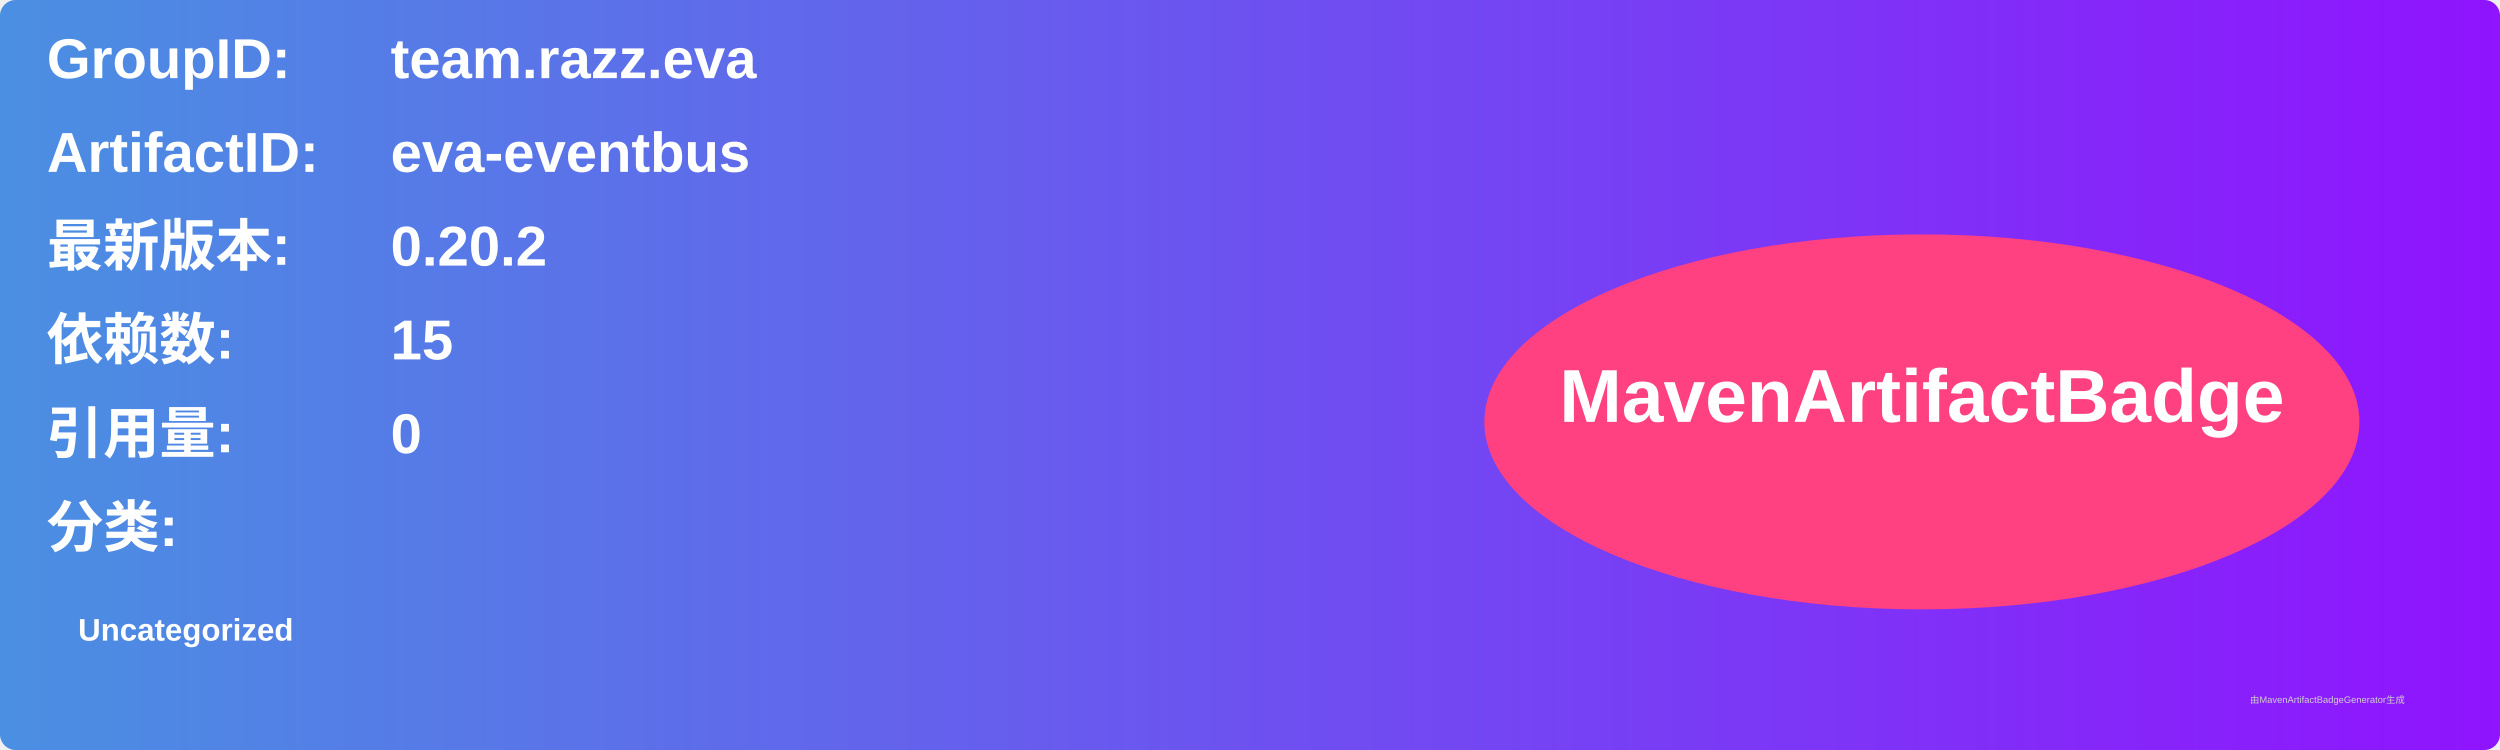
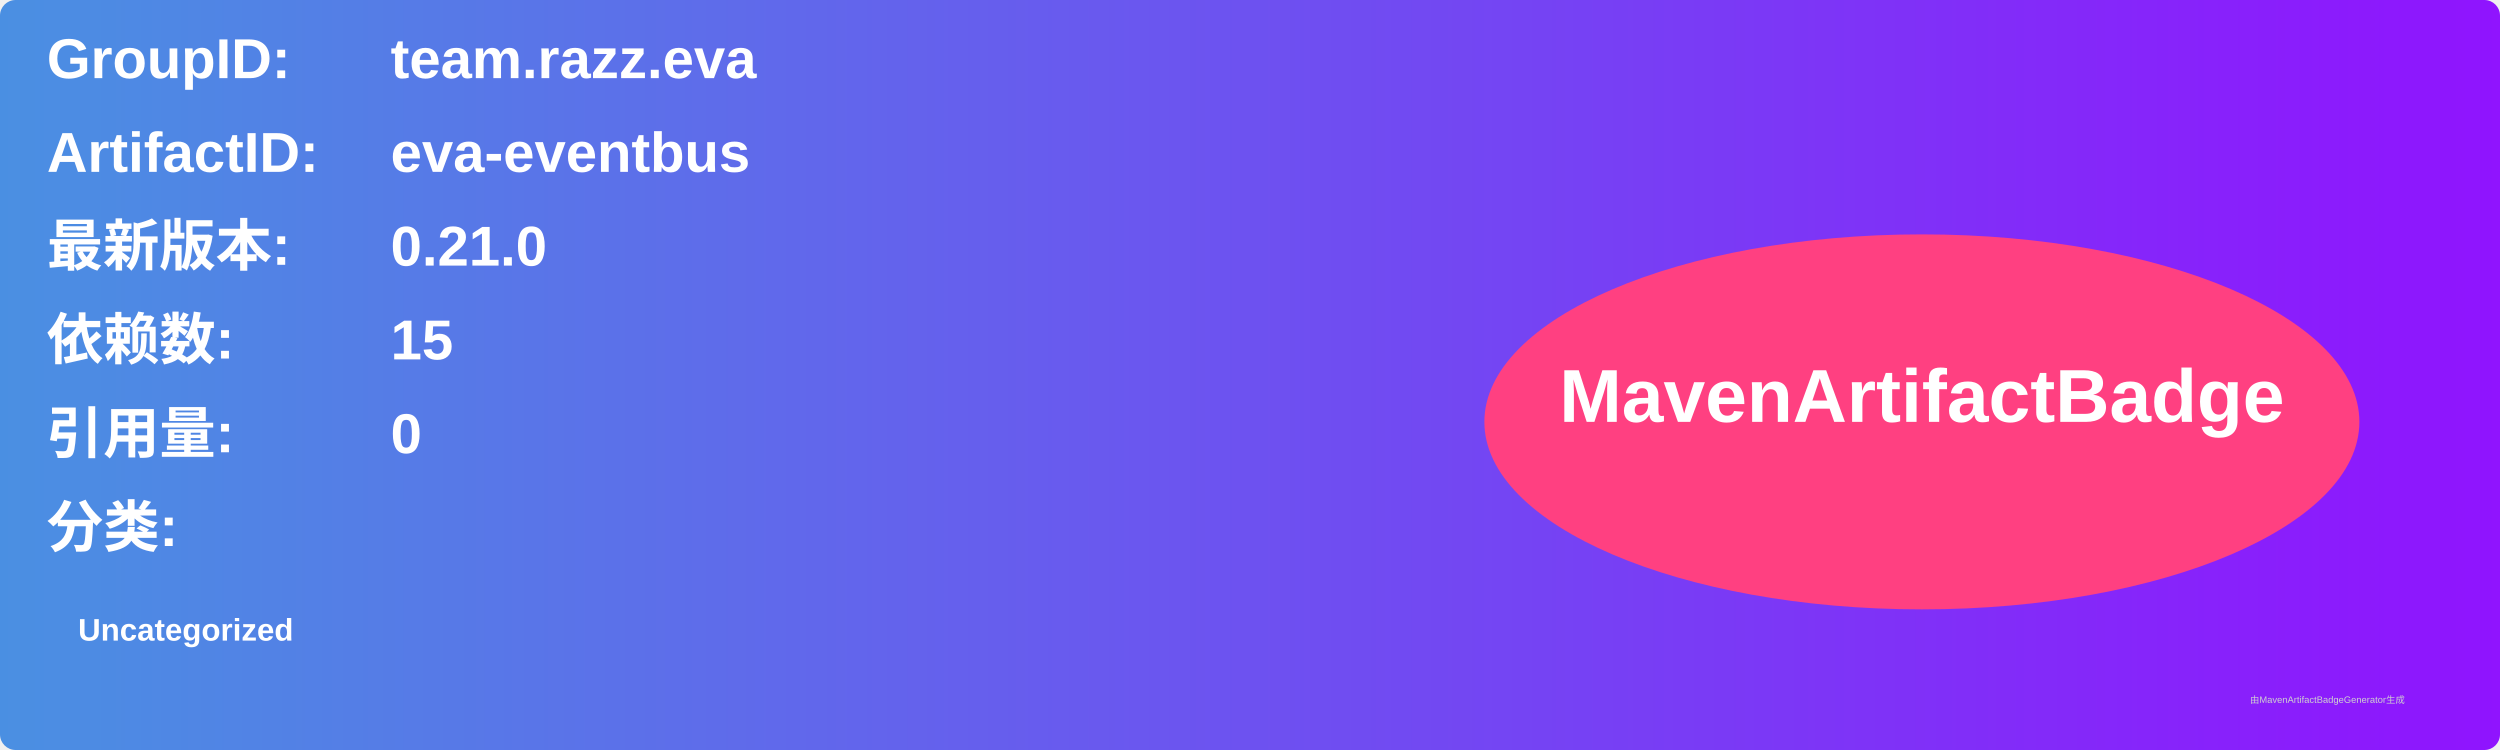
<svg xmlns="http://www.w3.org/2000/svg" width="800" height="240" viewBox="0 0 800 240">
  <linearGradient id="grad" x1="0%" y1="0%" x2="100%" y2="0%">
    <stop offset="0%" stop-color="#4a90e2" />
    <stop offset="100%" stop-color="#9013fe" />
  </linearGradient>
  <rect width="100%" height="100%" rx="5" ry="5" fill="url(#grad)" />
  <g transform="translate(15, 15)">
    <text x="0" y="10" font-family="Arial" font-size="18" fill="white" font-weight="bold" width="260">GroupID:</text>
    <text x="110" y="10" font-family="Arial" font-size="18" fill="white" font-weight="bold" width="460">team.razz.eva</text>
    <text x="0" y="40" font-family="Arial" font-size="18" fill="white" font-weight="bold" width="260">ArtifactID:</text>
    <text x="110" y="40" font-family="Arial" font-size="18" fill="white" font-weight="bold" width="460">eva-eventbus</text>
    <text x="0" y="70" font-family="Arial" font-size="18" fill="white" font-weight="bold">最新版本:</text>
    <text x="110" y="70" font-family="Arial" font-size="18" fill="white" font-weight="bold">
-       <tspan font-weight="bold">0.20.2</tspan>
+       <tspan font-weight="bold">0.21.0</tspan>
    </text>
    <text x="0" y="100" font-family="Arial" font-size="18" fill="white" font-weight="bold">依赖数: </text>
    <text x="110" y="100" font-family="Arial" font-size="18" fill="white">
      <tspan font-weight="bold">15</tspan>
    </text>
    <text x="0" y="130" font-family="Arial" font-size="18" fill="white" font-weight="bold">引用量: </text>
    <text x="110" y="130" font-family="Arial" font-size="18" fill="white">
      <tspan font-weight="bold">0</tspan>
    </text>
    <text x="0" y="160" font-family="Arial" font-size="18" fill="white" font-weight="bold">分类:</text>
    <text x="10" y="190" font-family="Arial" font-size="10" fill="white">
      <tspan font-weight="bold">Uncategorized</tspan>
    </text>
    <ellipse cx="600" cy="120" rx="140" ry="60" fill="#ff4081" />
    <text x="600" y="120" text-anchor="middle" font-family="Arial" font-size="24" fill="white" font-weight="bold">MavenArtifactBadge</text>
  </g>
  <text x="720" y="225" font-family="Arial" font-size="3" fill="#d0d0d0">由MavenArtifactBadgeGenerator生成</text>
</svg>
